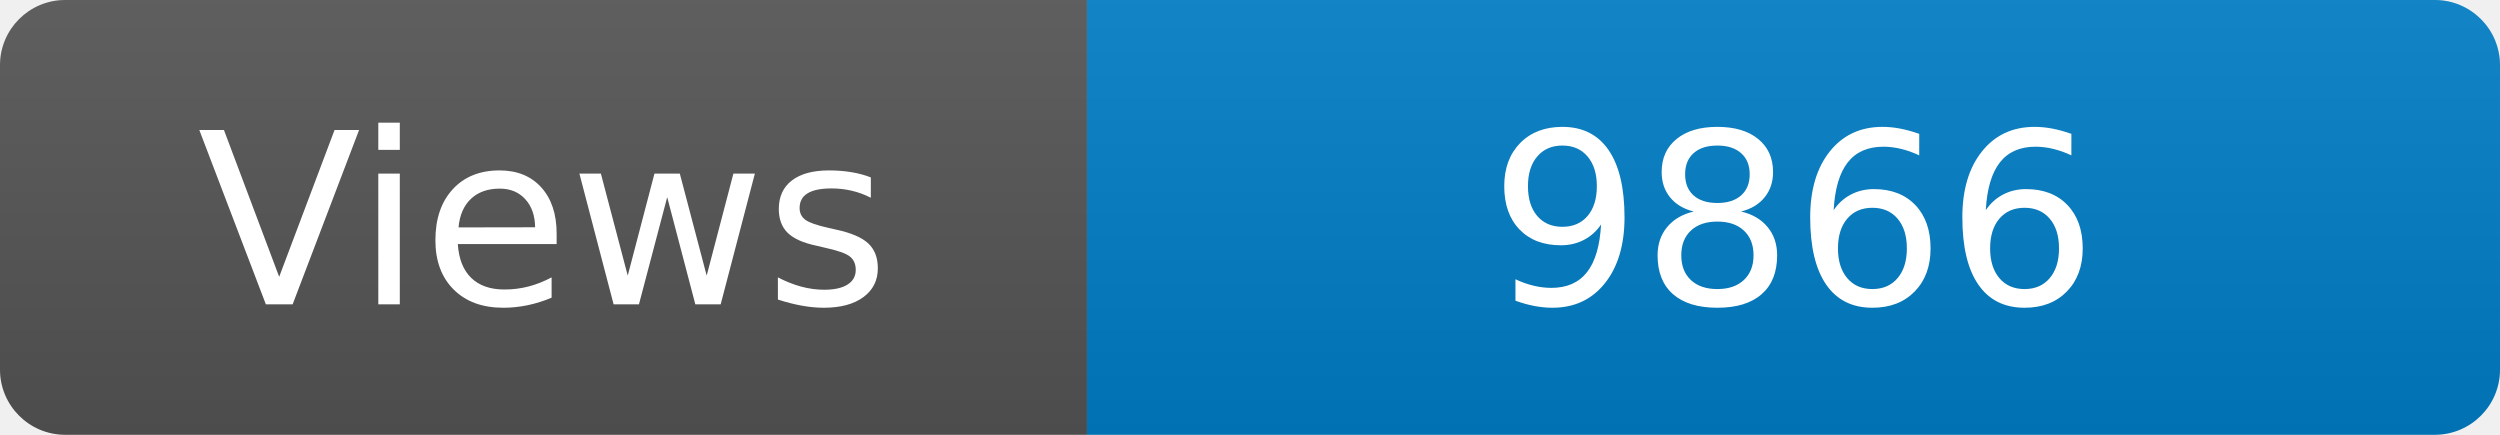
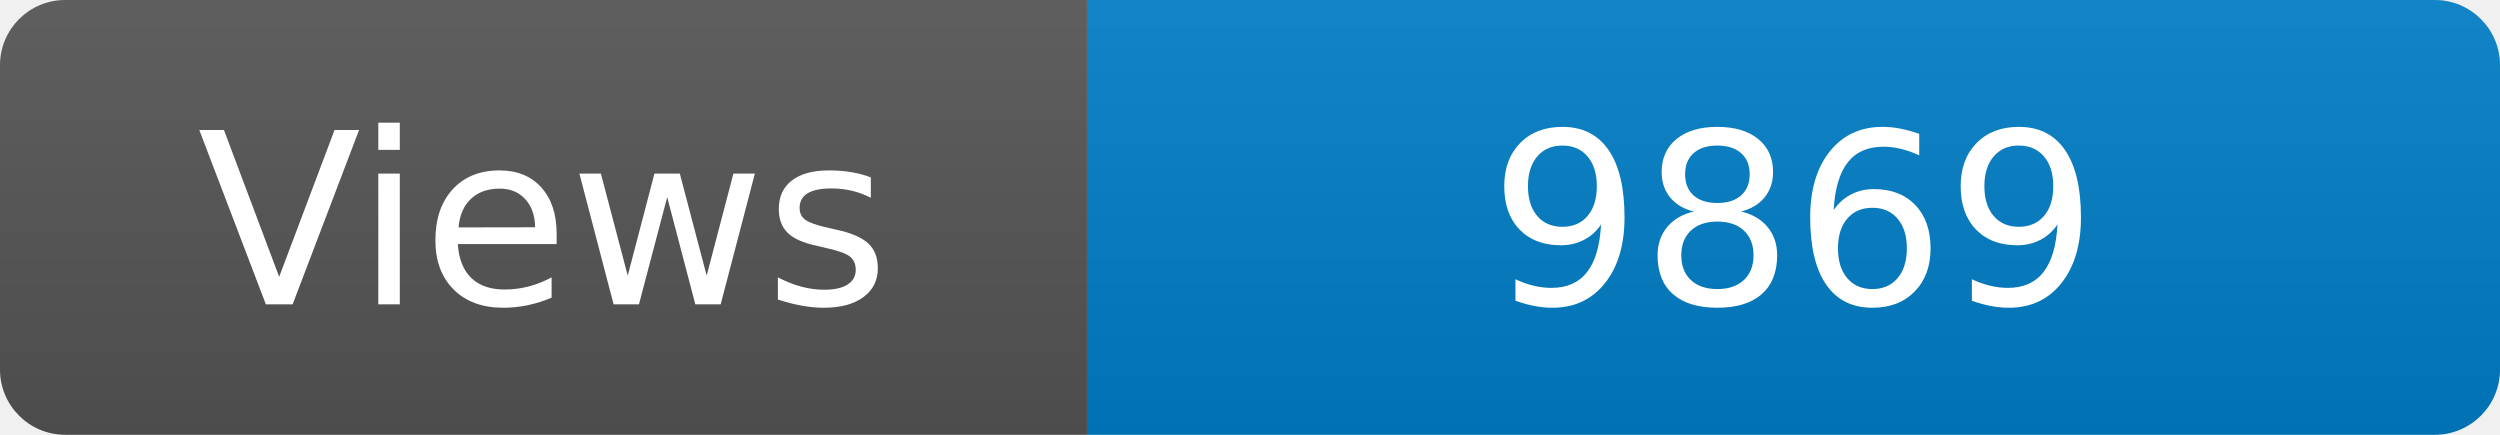
<svg xmlns="http://www.w3.org/2000/svg" width="115" height="20" role="img" aria-label="Maintained?: yes">
  <linearGradient id="s" x2="0" y2="100%">
    <stop offset="0" stop-color="#bbb" stop-opacity=".1" />
    <stop offset="1" stop-opacity=".1" />
  </linearGradient>
  <clipPath id="r">
    <rect width="115" height="20" rx="3" fill="#fff" />
  </clipPath>
  <g clip-path="url(#r)">
    <rect width="50" height="20" fill="#555" />
    <rect x="50" width="160" height="20" fill="#007ec6" />
    <rect width="115" height="20" fill="url(#s)" />
  </g>
  <g fill="#fff" text-anchor="middle" font-family="Verdana,Geneva,DejaVu Sans,sans-serif" font-size="110">
    <text x="250" y="140" transform="scale(.1)" fill="#fff">Views</text>
-     <text x="825" y="140" transform="scale(.1)" fill="#fff">9866</text>
+     <text x="825" y="140" transform="scale(.1)" fill="#fff">9869</text>
  </g>
</svg>
